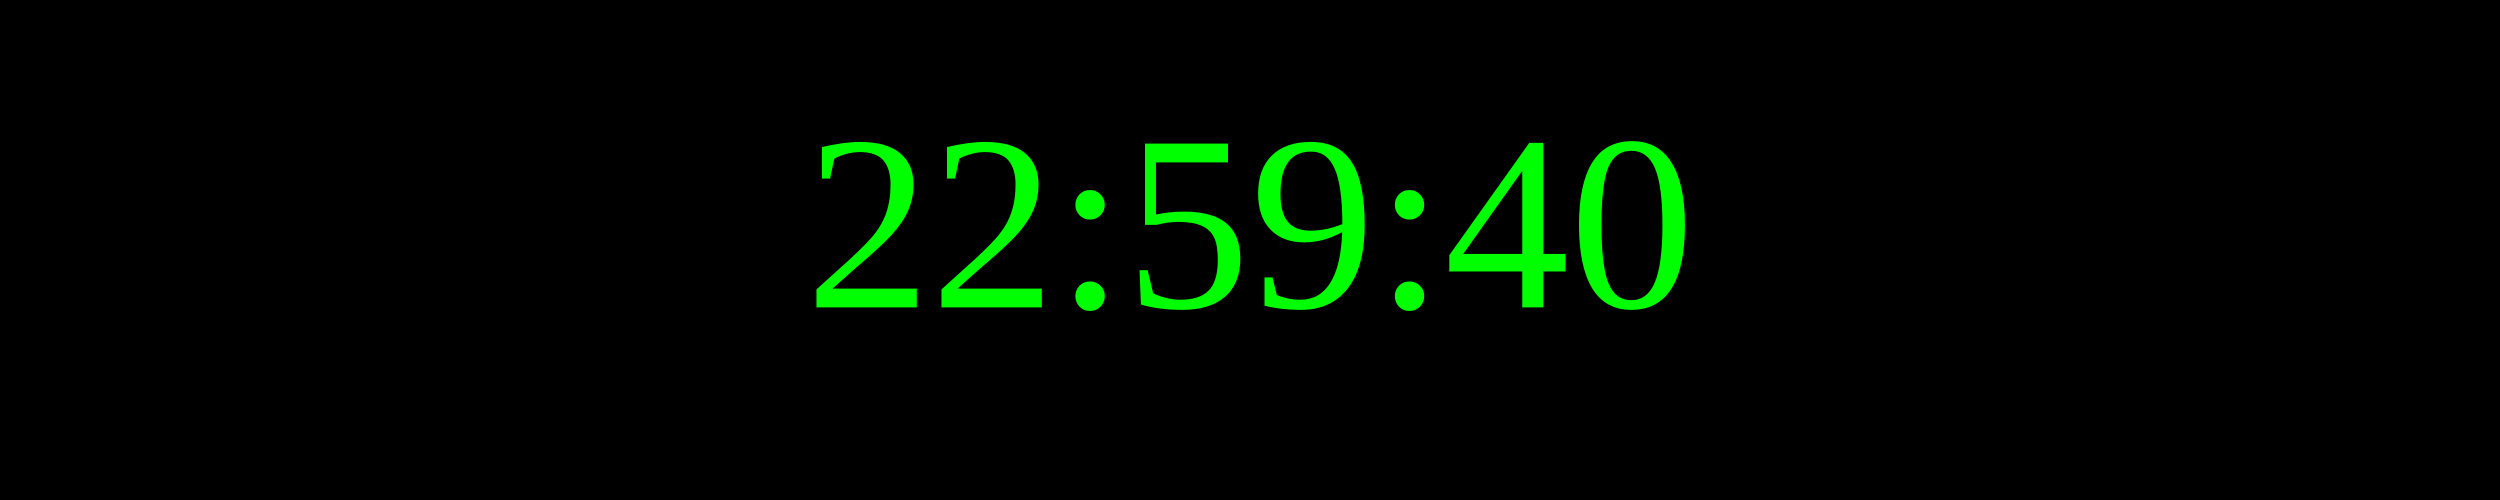
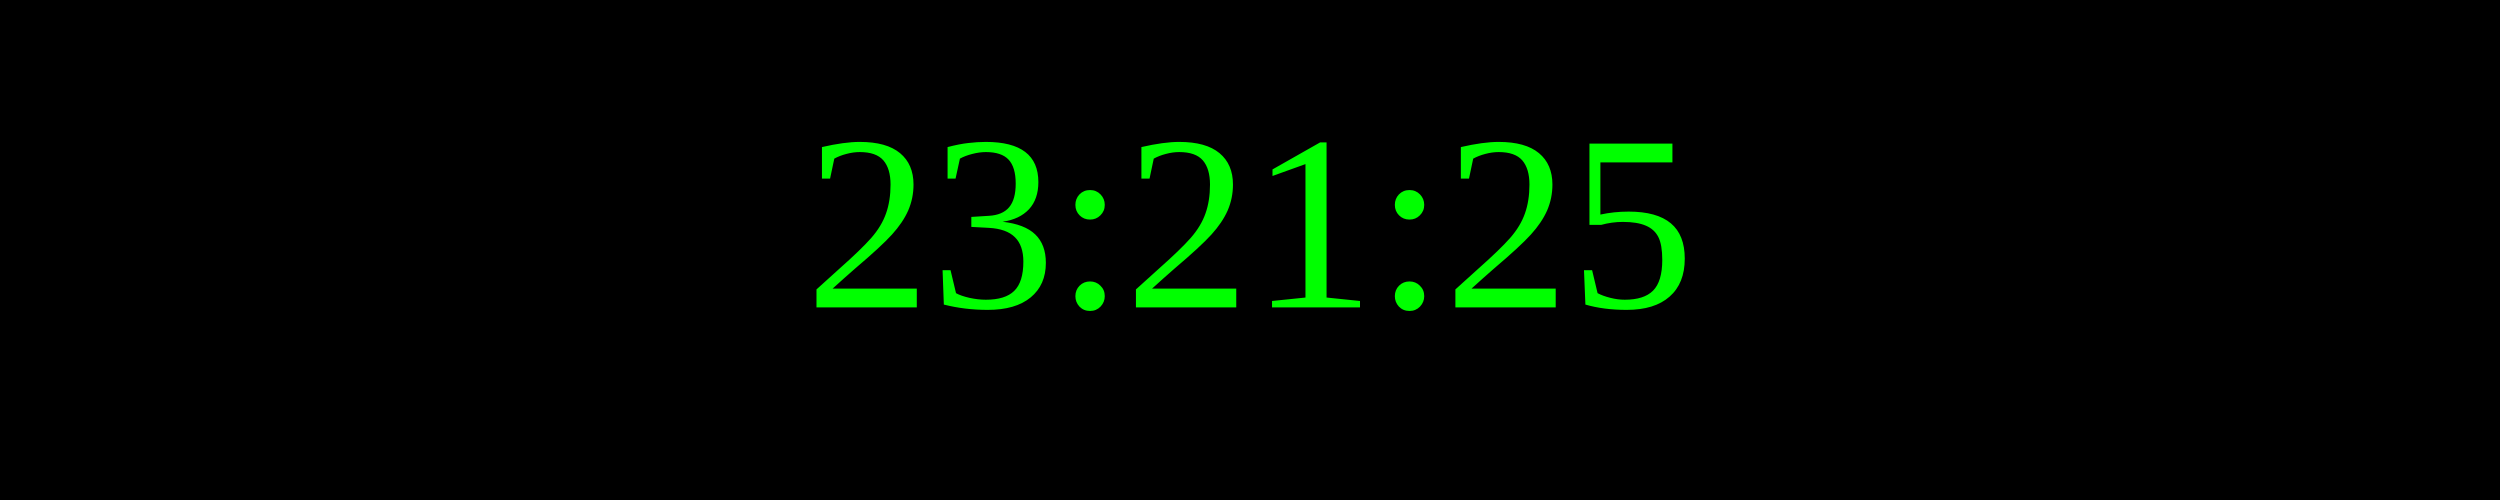
<svg xmlns="http://www.w3.org/2000/svg" width="250" height="50">
  <rect width="100%" height="100%" fill="black" />
  <text x="50%" y="50%" font-size="25" fill="lime" text-anchor="middle" dominant-baseline="middle">
- 22:59:40
+ 23:21:25
</text>
</svg>
